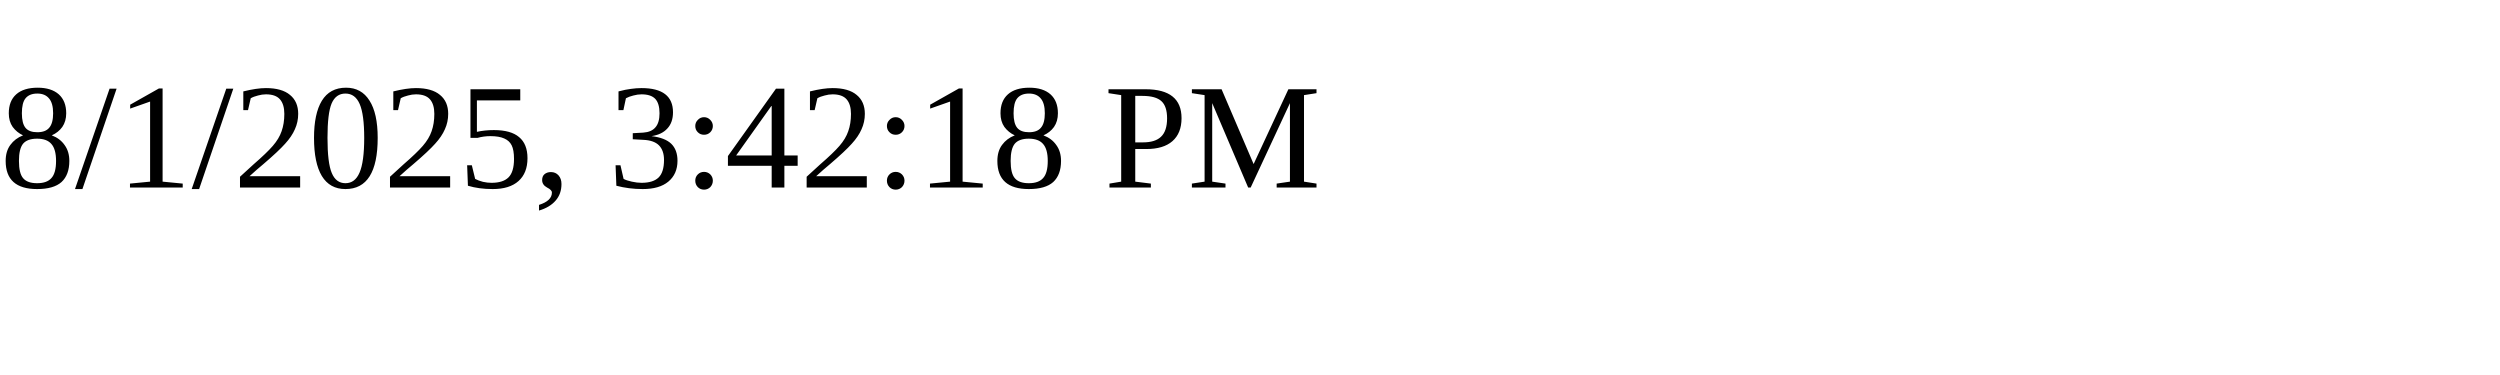
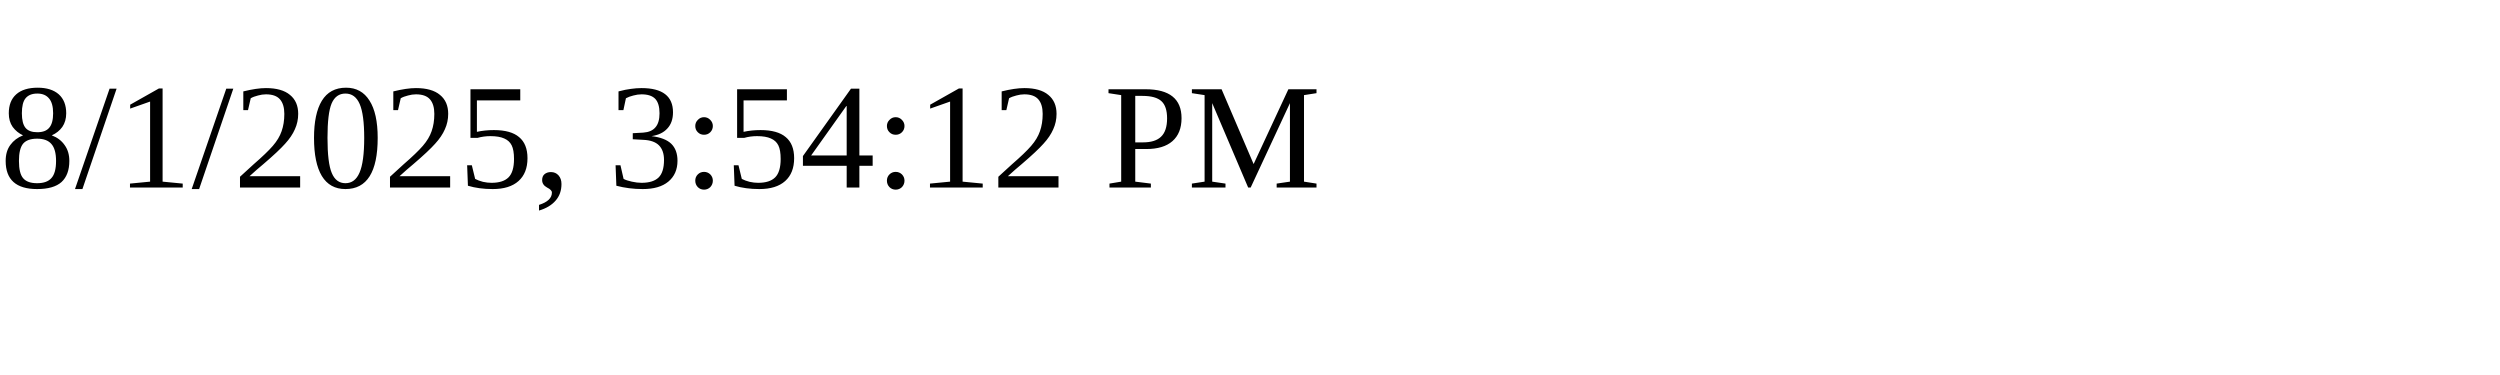
<svg xmlns="http://www.w3.org/2000/svg" height="30" width="200">
-   <text x="0" y="15">8/1/2025, 3:42:18 PM</text>
+   <text x="0" y="15">8/1/2025, 3:54:12 PM</text>
</svg>
